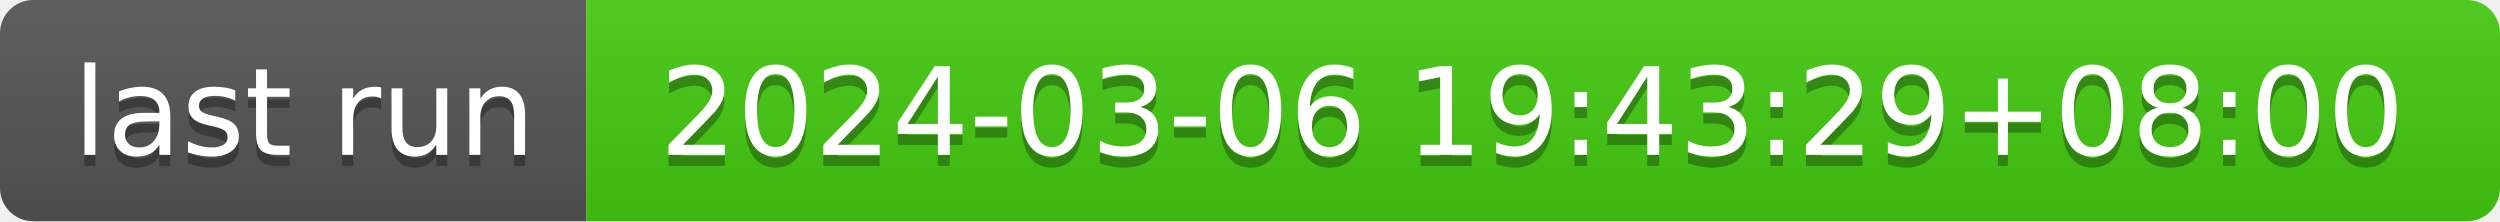
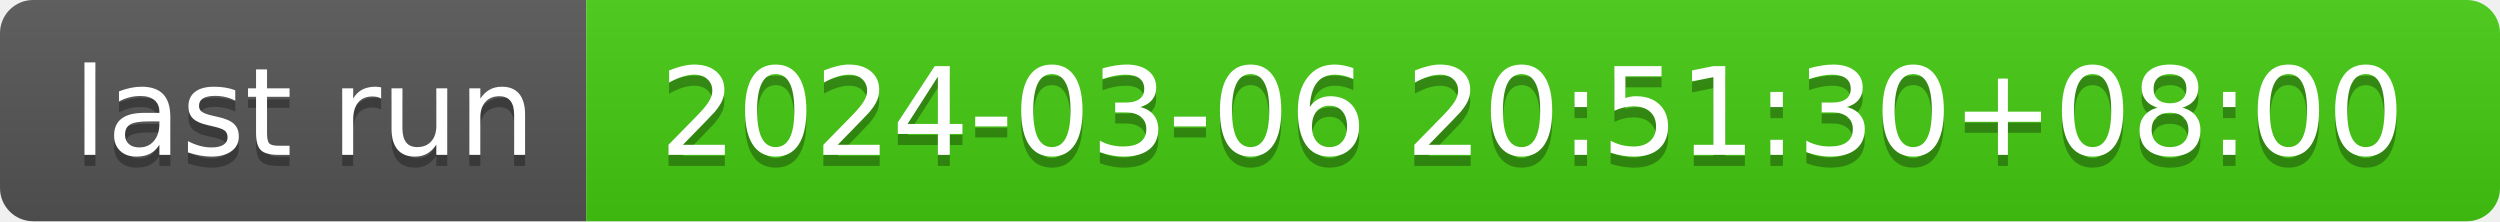
- <svg xmlns="http://www.w3.org/2000/svg" width="226" height="20" role="img" aria-label="last run: 2024-03-06 19:43:29+08:00">
+ <svg xmlns="http://www.w3.org/2000/svg" width="226" height="20" role="img" aria-label="last run: 2024-03-06 20:51:30+08:00">
  <linearGradient id="s" x2="0" y2="100%">
    <stop offset="0" stop-color="#bbb" stop-opacity=".1" />
    <stop offset="1" stop-opacity=".1" />
  </linearGradient>
  <clipPath id="r">
    <rect width="226" height="20" rx="3" fill="#fff" />
  </clipPath>
  <g clip-path="url(#r)">
    <rect width="53" height="20" fill="#555" />
    <rect x="53" width="173" height="20" fill="#4c1" />
    <rect width="226" height="20" fill="url(#s)" />
  </g>
  <g fill="#fff" text-anchor="middle" font-family="Verdana,Geneva,DejaVu Sans,sans-serif" text-rendering="geometricPrecision" font-size="110">
    <text aria-hidden="true" x="275" y="150" fill="#010101" fill-opacity=".3" transform="scale(.1)" textLength="430">last run</text>
    <text x="275" y="140" transform="scale(.1)" fill="#fff" textLength="430">last run</text>
-     <text aria-hidden="true" x="1385" y="150" fill="#010101" fill-opacity=".3" transform="scale(.1)" textLength="1630">2024-03-06 19:43:29+08:00</text>
-     <text x="1385" y="140" transform="scale(.1)" fill="#fff" textLength="1630">2024-03-06 19:43:29+08:00</text>
+     <text aria-hidden="true" x="1385" y="150" fill="#010101" fill-opacity=".3" transform="scale(.1)" textLength="1630">2024-03-06 20:51:30+08:00</text>
+     <text x="1385" y="140" transform="scale(.1)" fill="#fff" textLength="1630">2024-03-06 20:51:30+08:00</text>
  </g>
</svg>
